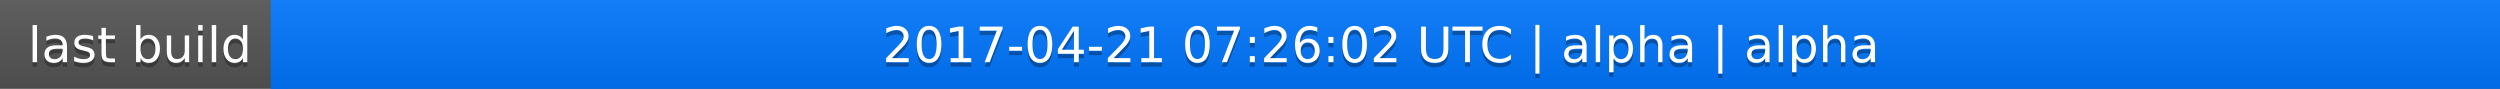
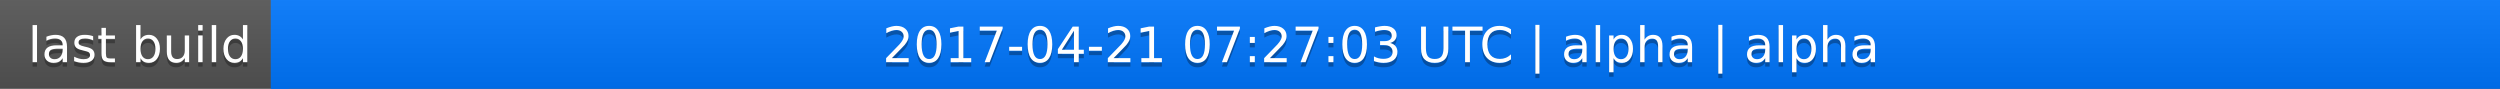
<svg xmlns="http://www.w3.org/2000/svg" width="563" height="20">
  <linearGradient id="a" x2="0" y2="100%">
    <stop offset="0" stop-color="#bbb" stop-opacity=".1" />
    <stop offset="1" stop-opacity=".1" />
  </linearGradient>
  <rect rx="0" width="563" height="20" fill="#555" />
  <rect rx="0" x="61" width="502" height="20" fill="#07f" />
  <path fill="#07f" d="M61 0h4v20h-4z" />
  <rect rx="0" width="563" height="20" fill="url(#a)" />
  <g fill="#fff" text-anchor="middle" font-family="DejaVu Sans,Verdana,Geneva,sans-serif" font-size="11">
    <text x="31.5" y="15" fill="#010101" fill-opacity=".3">last build</text>
    <text x="31.5" y="14">last build</text>
-     <text x="311" y="15" fill="#010101" fill-opacity=".3">2017-04-21 07:26:02 UTC | alpha | alpha</text>
-     <text x="311" y="14">2017-04-21 07:26:02 UTC | alpha | alpha</text>
+     <text x="311" y="15" fill="#010101" fill-opacity=".3">2017-04-21 07:27:03 UTC | alpha | alpha</text>
+     <text x="311" y="14">2017-04-21 07:27:03 UTC | alpha | alpha</text>
  </g>
</svg>
